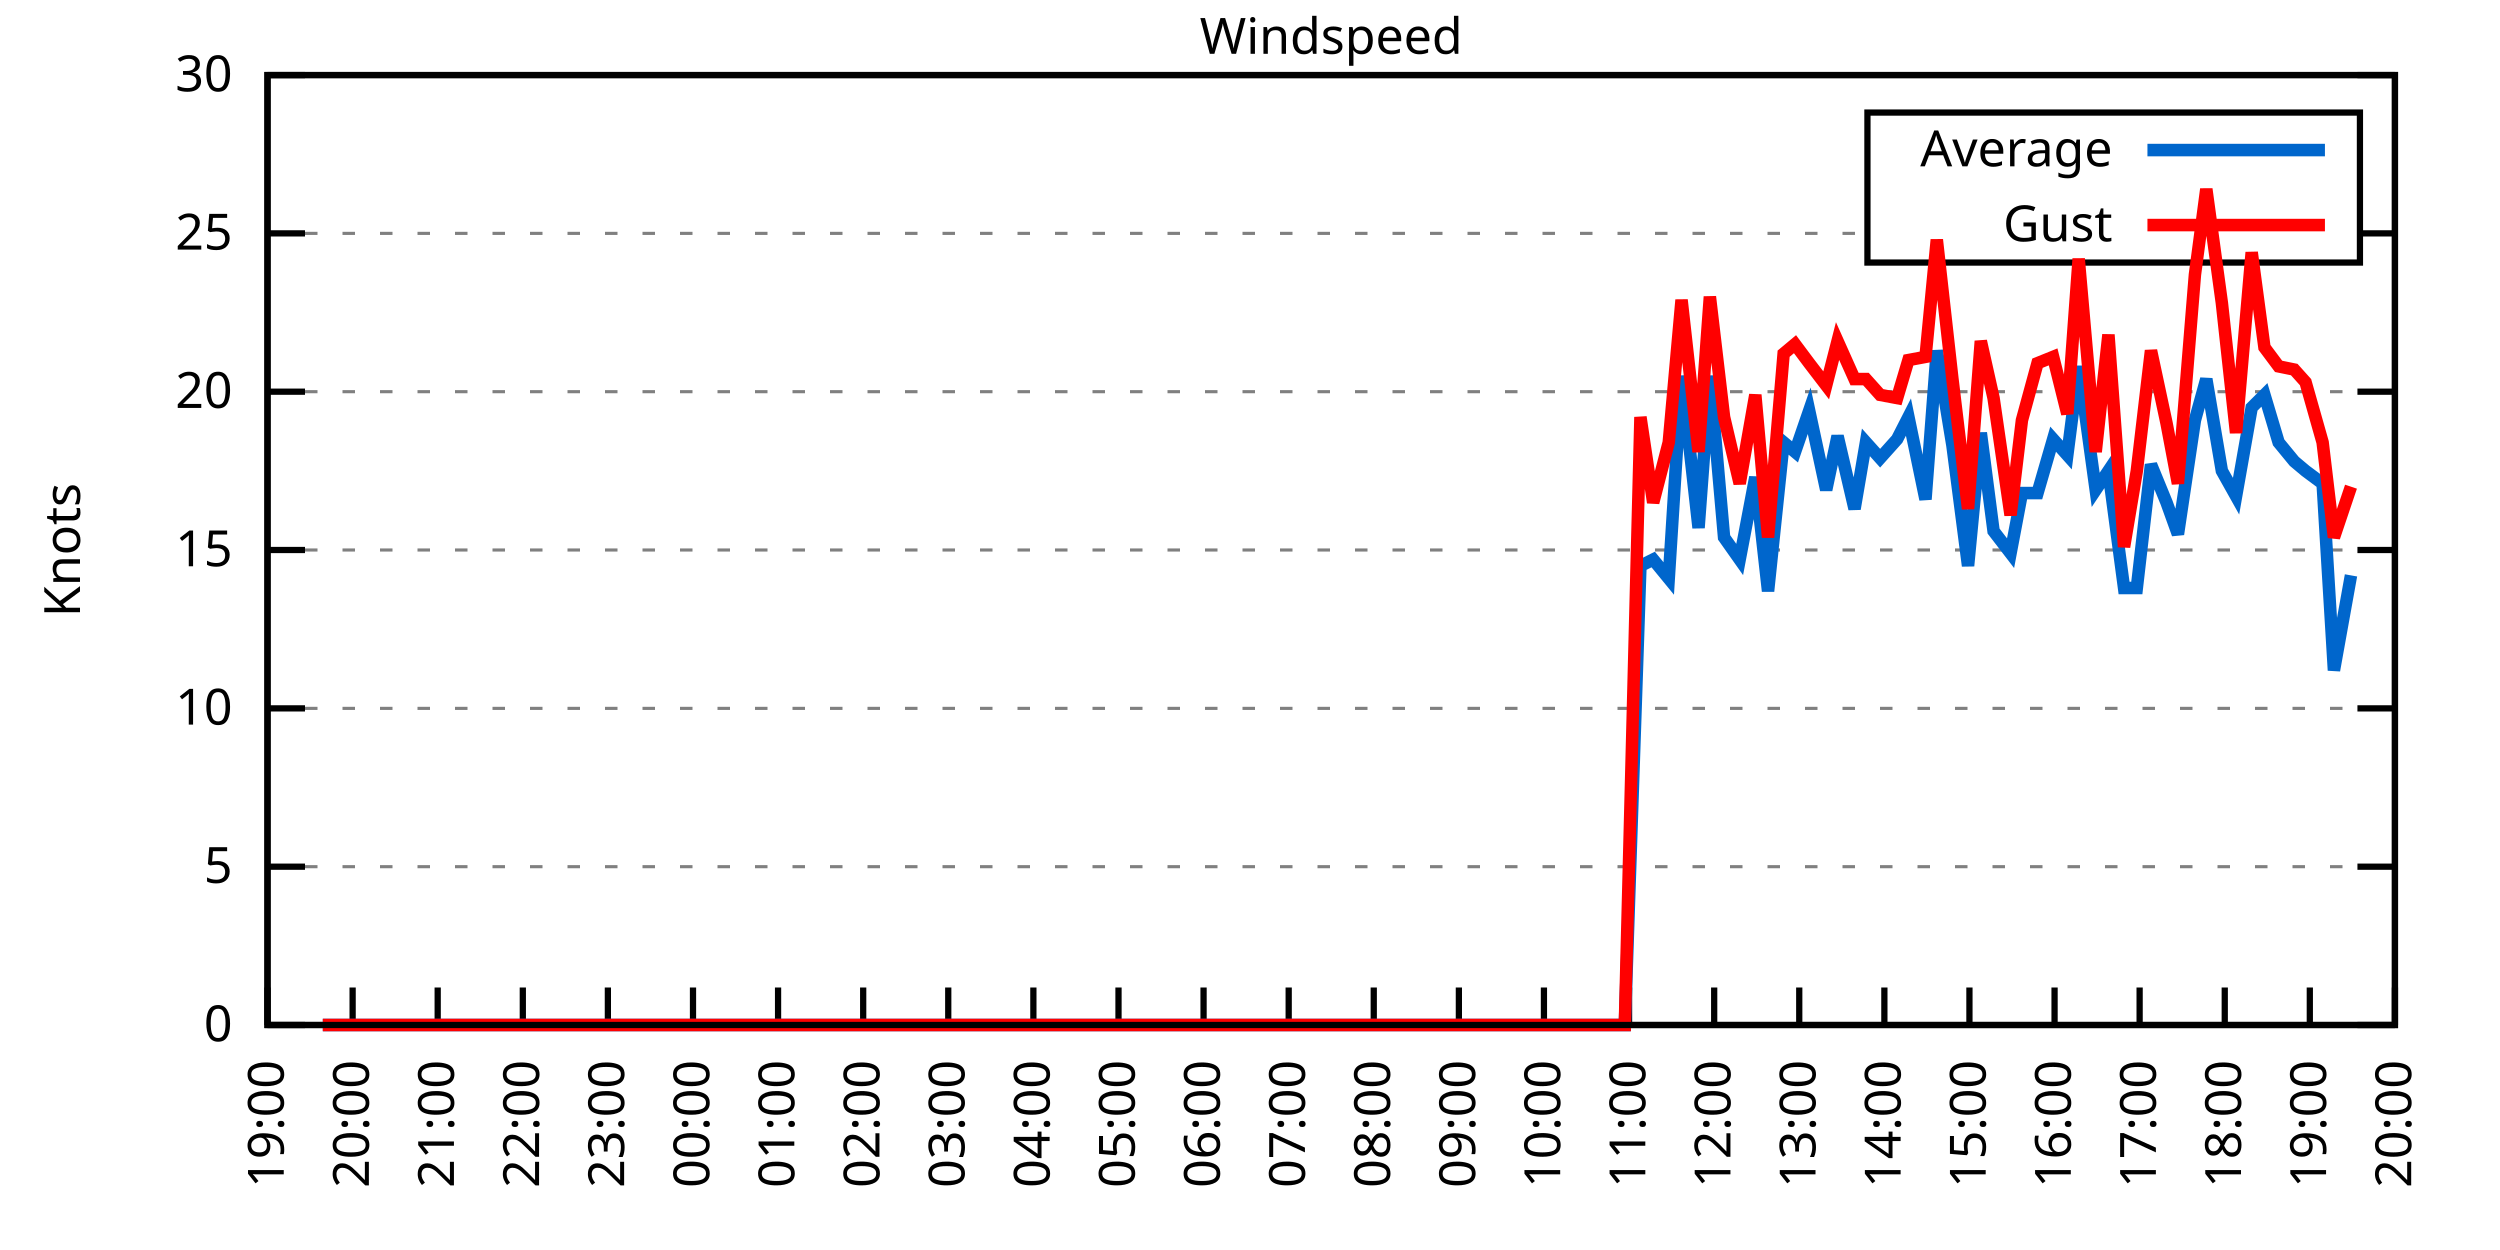
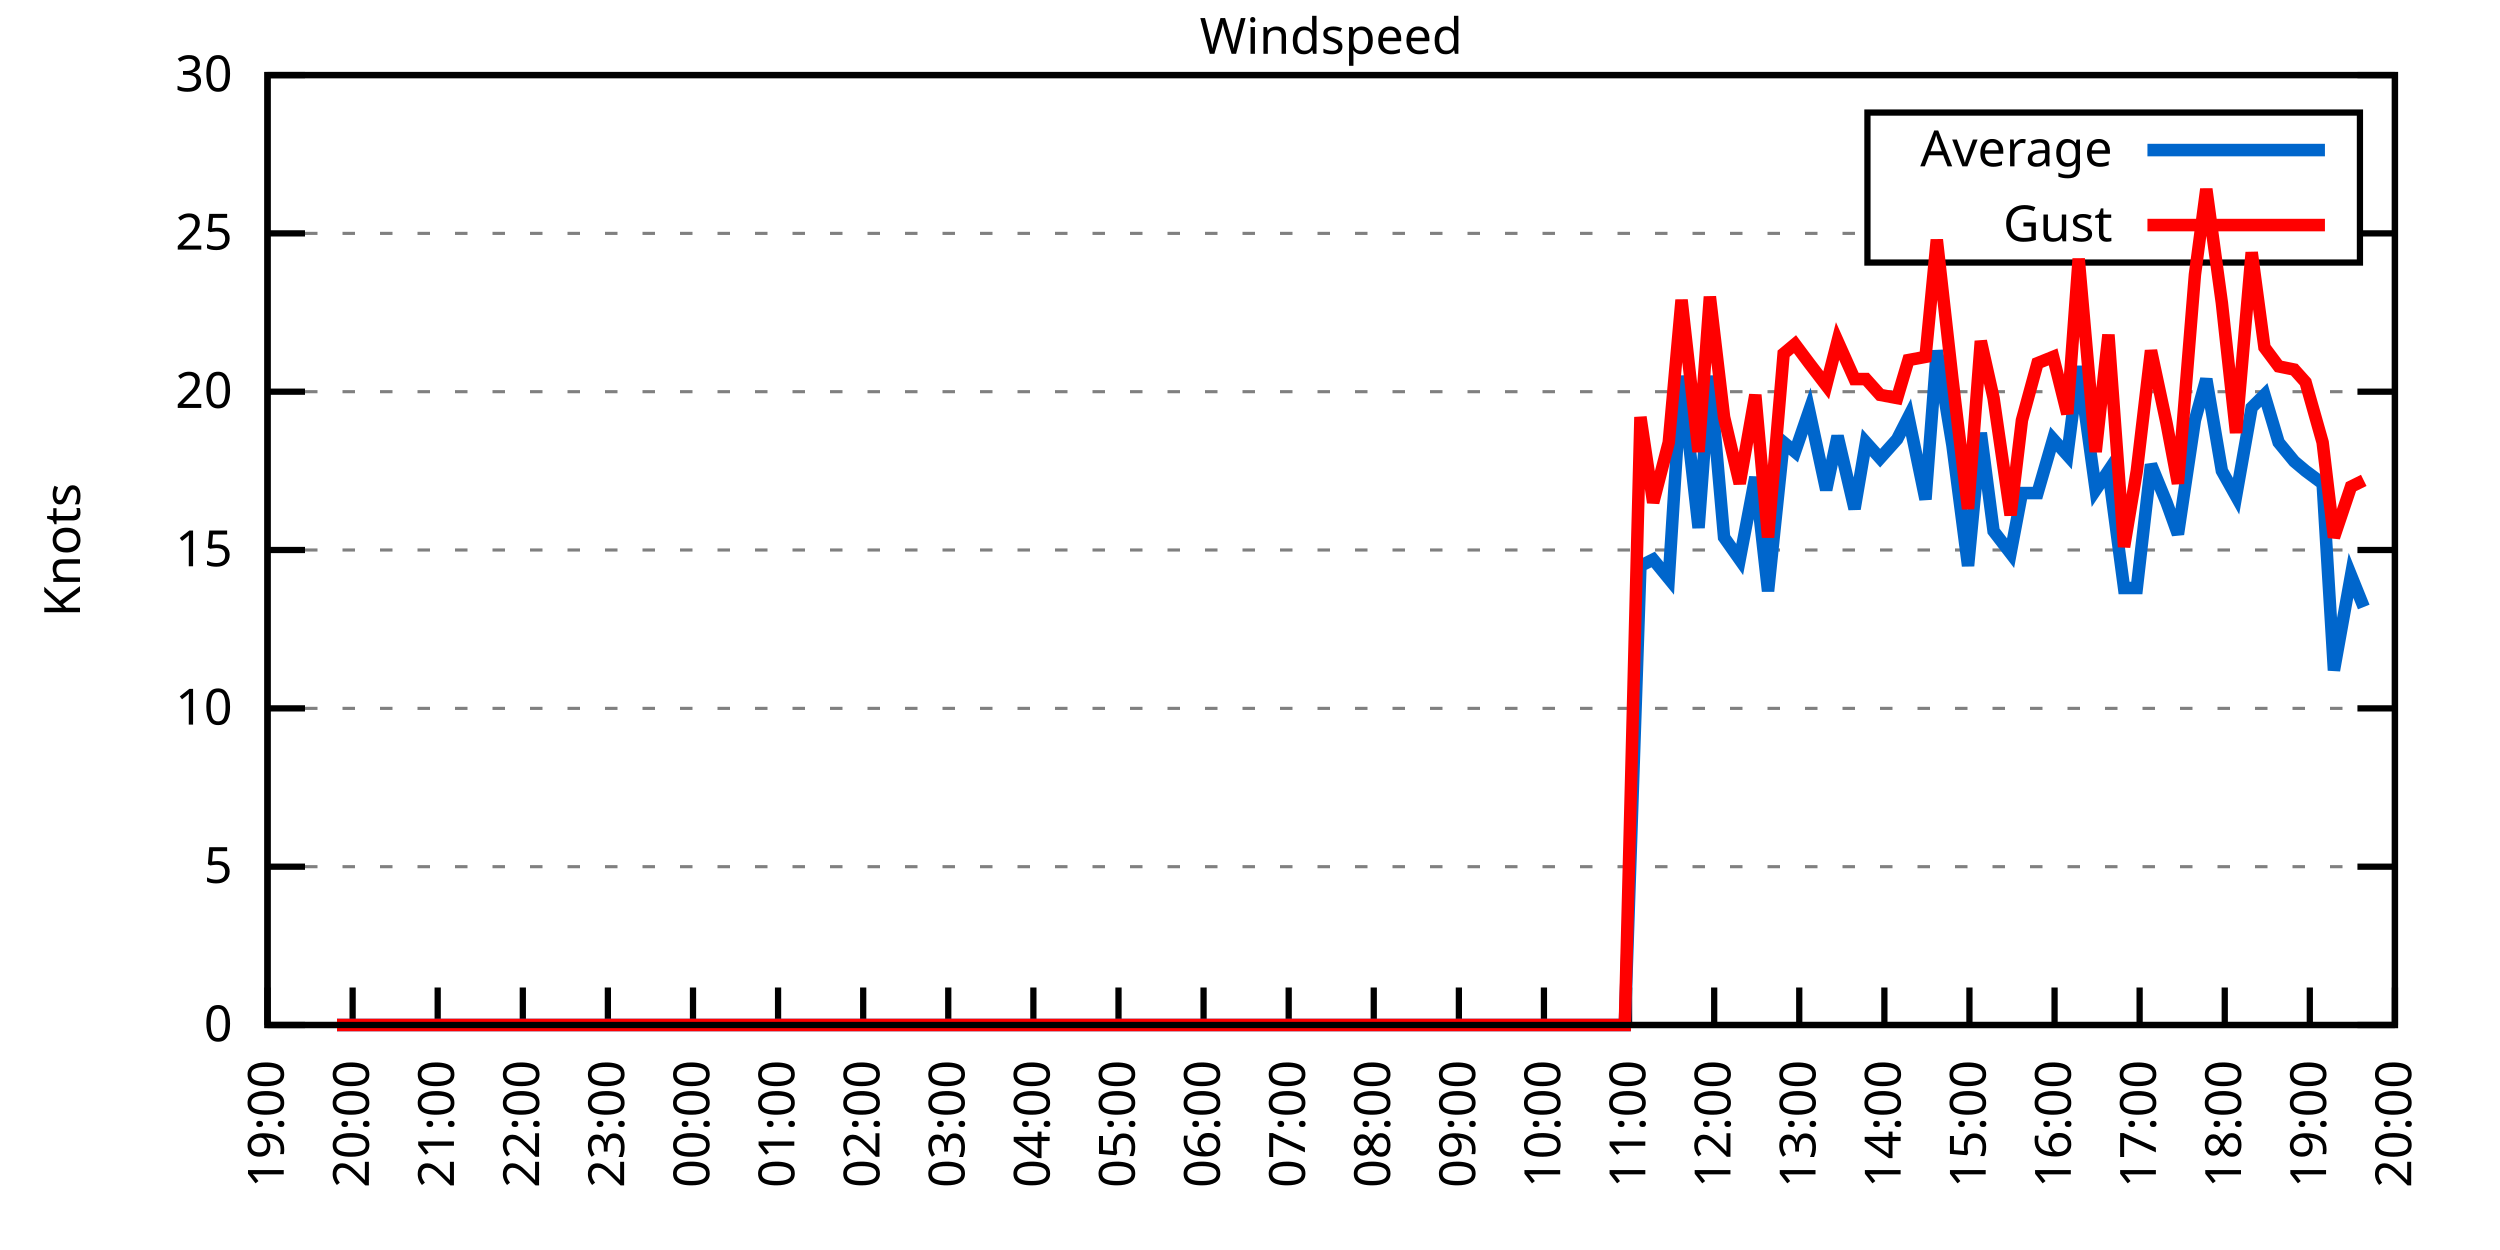
<svg xmlns="http://www.w3.org/2000/svg" xmlns:xlink="http://www.w3.org/1999/xlink" width="400" height="200" viewBox="0 0 400 200">
  <g id="gnuplot_canvas">
    <rect x="0" y="0" width="400" height="200" fill="none" />
    <defs>
      <circle id="gpDot" r="0.5" stroke-width="0.5" stroke="currentColor" />
      <path id="gpPt0" stroke-width="0.333" stroke="currentColor" d="M-1,0 h2 M0,-1 v2" />
      <path id="gpPt1" stroke-width="0.333" stroke="currentColor" d="M-1,-1 L1,1 M1,-1 L-1,1" />
      <path id="gpPt2" stroke-width="0.333" stroke="currentColor" d="M-1,0 L1,0 M0,-1 L0,1 M-1,-1 L1,1 M-1,1 L1,-1" />
      <rect id="gpPt3" stroke-width="0.333" stroke="currentColor" x="-1" y="-1" width="2" height="2" />
      <rect id="gpPt4" stroke-width="0.333" stroke="currentColor" fill="currentColor" x="-1" y="-1" width="2" height="2" />
      <circle id="gpPt5" stroke-width="0.333" stroke="currentColor" cx="0" cy="0" r="1" />
      <use xlink:href="#gpPt5" id="gpPt6" fill="currentColor" stroke="none" />
      <path id="gpPt7" stroke-width="0.333" stroke="currentColor" d="M0,-1.33 L-1.33,0.67 L1.33,0.67 z" />
      <use xlink:href="#gpPt7" id="gpPt8" fill="currentColor" stroke="none" />
      <use xlink:href="#gpPt7" id="gpPt9" stroke="currentColor" transform="rotate(180)" />
      <use xlink:href="#gpPt9" id="gpPt10" fill="currentColor" stroke="none" />
      <use xlink:href="#gpPt3" id="gpPt11" stroke="currentColor" transform="rotate(45)" />
      <use xlink:href="#gpPt11" id="gpPt12" fill="currentColor" stroke="none" />
      <path id="gpPt13" stroke-width="0.333" stroke="currentColor" d="M0,1.330 L1.265,0.411 L0.782,-1.067 L-0.782,-1.076 L-1.265,0.411 z" />
      <use xlink:href="#gpPt13" id="gpPt14" fill="currentColor" stroke="none" />
      <filter id="textbox" filterUnits="objectBoundingBox" x="0" y="0" height="1" width="1">
        <feFlood flood-color="white" flood-opacity="1" result="bgnd" />
        <feComposite in="SourceGraphic" in2="bgnd" operator="atop" />
      </filter>
      <filter id="greybox" filterUnits="objectBoundingBox" x="0" y="0" height="1" width="1">
        <feFlood flood-color="lightgrey" flood-opacity="1" result="grey" />
        <feComposite in="SourceGraphic" in2="grey" operator="atop" />
      </filter>
    </defs>
    <g fill="none" color="white" stroke="currentColor" stroke-width="1.00" stroke-linecap="butt" stroke-linejoin="miter">
</g>
    <g fill="none" color="black" stroke="currentColor" stroke-width="1.00" stroke-linecap="butt" stroke-linejoin="miter">
      <g stroke="none" shape-rendering="crispEdges">
        <polygon fill="rgb(255, 255, 255)" points="42.80,164.00 383.18,164.00 383.18,12.02 42.80,12.02 " />
      </g>
    </g>
    <g fill="none" color="black" stroke="currentColor" stroke-width="1.00" stroke-linecap="butt" stroke-linejoin="miter">
</g>
    <g fill="none" color="black" stroke="black" stroke-width="0.50" stroke-linecap="butt" stroke-linejoin="miter">
</g>
    <g fill="none" color="gray" stroke="currentColor" stroke-width="0.50" stroke-linecap="butt" stroke-linejoin="miter">
      <path stroke="gray" stroke-dasharray="2,4" class="gridline" d="M42.80,164.00 L383.19,164.00  " />
    </g>
    <g fill="none" color="gray" stroke="gray" stroke-width="1.00" stroke-linecap="butt" stroke-linejoin="miter">
</g>
    <g fill="none" color="black" stroke="currentColor" stroke-width="1.00" stroke-linecap="butt" stroke-linejoin="miter">
      <path stroke="black" d="M42.80,164.00 L48.80,164.00 M383.19,164.00 L377.19,164.00  " />
      <g transform="translate(37.20,166.60)" stroke="none" fill="black" font-family="Sans" font-size="8.00" text-anchor="end">
        <text>
          <tspan font-family="Sans"> 0</tspan>
        </text>
      </g>
    </g>
    <g fill="none" color="black" stroke="currentColor" stroke-width="1.00" stroke-linecap="butt" stroke-linejoin="miter">
</g>
    <g fill="none" color="black" stroke="black" stroke-width="0.50" stroke-linecap="butt" stroke-linejoin="miter">
</g>
    <g fill="none" color="gray" stroke="currentColor" stroke-width="0.50" stroke-linecap="butt" stroke-linejoin="miter">
      <path stroke="gray" stroke-dasharray="2,4" class="gridline" d="M42.80,138.67 L383.19,138.67  " />
    </g>
    <g fill="none" color="gray" stroke="gray" stroke-width="1.00" stroke-linecap="butt" stroke-linejoin="miter">
</g>
    <g fill="none" color="black" stroke="currentColor" stroke-width="1.00" stroke-linecap="butt" stroke-linejoin="miter">
      <path stroke="black" d="M42.80,138.67 L48.80,138.67 M383.19,138.67 L377.19,138.67  " />
      <g transform="translate(37.20,141.27)" stroke="none" fill="black" font-family="Sans" font-size="8.00" text-anchor="end">
        <text>
          <tspan font-family="Sans"> 5</tspan>
        </text>
      </g>
    </g>
    <g fill="none" color="black" stroke="currentColor" stroke-width="1.00" stroke-linecap="butt" stroke-linejoin="miter">
</g>
    <g fill="none" color="black" stroke="black" stroke-width="0.50" stroke-linecap="butt" stroke-linejoin="miter">
</g>
    <g fill="none" color="gray" stroke="currentColor" stroke-width="0.50" stroke-linecap="butt" stroke-linejoin="miter">
      <path stroke="gray" stroke-dasharray="2,4" class="gridline" d="M42.80,113.34 L383.19,113.34  " />
    </g>
    <g fill="none" color="gray" stroke="gray" stroke-width="1.00" stroke-linecap="butt" stroke-linejoin="miter">
</g>
    <g fill="none" color="black" stroke="currentColor" stroke-width="1.00" stroke-linecap="butt" stroke-linejoin="miter">
      <path stroke="black" d="M42.80,113.34 L48.80,113.34 M383.19,113.34 L377.19,113.34  " />
      <g transform="translate(37.20,115.94)" stroke="none" fill="black" font-family="Sans" font-size="8.00" text-anchor="end">
        <text>
          <tspan font-family="Sans"> 10</tspan>
        </text>
      </g>
    </g>
    <g fill="none" color="black" stroke="currentColor" stroke-width="1.00" stroke-linecap="butt" stroke-linejoin="miter">
</g>
    <g fill="none" color="black" stroke="black" stroke-width="0.50" stroke-linecap="butt" stroke-linejoin="miter">
</g>
    <g fill="none" color="gray" stroke="currentColor" stroke-width="0.50" stroke-linecap="butt" stroke-linejoin="miter">
      <path stroke="gray" stroke-dasharray="2,4" class="gridline" d="M42.80,88.00 L383.19,88.00  " />
    </g>
    <g fill="none" color="gray" stroke="gray" stroke-width="1.00" stroke-linecap="butt" stroke-linejoin="miter">
</g>
    <g fill="none" color="black" stroke="currentColor" stroke-width="1.00" stroke-linecap="butt" stroke-linejoin="miter">
      <path stroke="black" d="M42.80,88.00 L48.80,88.00 M383.19,88.00 L377.19,88.00  " />
      <g transform="translate(37.20,90.60)" stroke="none" fill="black" font-family="Sans" font-size="8.00" text-anchor="end">
        <text>
          <tspan font-family="Sans"> 15</tspan>
        </text>
      </g>
    </g>
    <g fill="none" color="black" stroke="currentColor" stroke-width="1.00" stroke-linecap="butt" stroke-linejoin="miter">
</g>
    <g fill="none" color="black" stroke="black" stroke-width="0.50" stroke-linecap="butt" stroke-linejoin="miter">
</g>
    <g fill="none" color="gray" stroke="currentColor" stroke-width="0.50" stroke-linecap="butt" stroke-linejoin="miter">
      <path stroke="gray" stroke-dasharray="2,4" class="gridline" d="M42.80,62.67 L383.19,62.67  " />
    </g>
    <g fill="none" color="gray" stroke="gray" stroke-width="1.00" stroke-linecap="butt" stroke-linejoin="miter">
</g>
    <g fill="none" color="black" stroke="currentColor" stroke-width="1.00" stroke-linecap="butt" stroke-linejoin="miter">
      <path stroke="black" d="M42.80,62.67 L48.80,62.67 M383.19,62.67 L377.19,62.67  " />
      <g transform="translate(37.20,65.27)" stroke="none" fill="black" font-family="Sans" font-size="8.00" text-anchor="end">
        <text>
          <tspan font-family="Sans"> 20</tspan>
        </text>
      </g>
    </g>
    <g fill="none" color="black" stroke="currentColor" stroke-width="1.00" stroke-linecap="butt" stroke-linejoin="miter">
</g>
    <g fill="none" color="black" stroke="black" stroke-width="0.50" stroke-linecap="butt" stroke-linejoin="miter">
</g>
    <g fill="none" color="gray" stroke="currentColor" stroke-width="0.50" stroke-linecap="butt" stroke-linejoin="miter">
      <path stroke="gray" stroke-dasharray="2,4" class="gridline" d="M42.80,37.34 L298.79,37.34 M377.59,37.34 L383.19,37.34  " />
    </g>
    <g fill="none" color="gray" stroke="gray" stroke-width="1.00" stroke-linecap="butt" stroke-linejoin="miter">
</g>
    <g fill="none" color="black" stroke="currentColor" stroke-width="1.00" stroke-linecap="butt" stroke-linejoin="miter">
      <path stroke="black" d="M42.80,37.34 L48.80,37.34 M383.19,37.34 L377.19,37.34  " />
      <g transform="translate(37.20,39.94)" stroke="none" fill="black" font-family="Sans" font-size="8.00" text-anchor="end">
        <text>
          <tspan font-family="Sans"> 25</tspan>
        </text>
      </g>
    </g>
    <g fill="none" color="black" stroke="currentColor" stroke-width="1.00" stroke-linecap="butt" stroke-linejoin="miter">
</g>
    <g fill="none" color="black" stroke="black" stroke-width="0.50" stroke-linecap="butt" stroke-linejoin="miter">
</g>
    <g fill="none" color="gray" stroke="currentColor" stroke-width="0.50" stroke-linecap="butt" stroke-linejoin="miter">
      <path stroke="gray" stroke-dasharray="2,4" class="gridline" d="M42.80,12.01 L383.19,12.01  " />
    </g>
    <g fill="none" color="gray" stroke="gray" stroke-width="1.00" stroke-linecap="butt" stroke-linejoin="miter">
</g>
    <g fill="none" color="black" stroke="currentColor" stroke-width="1.00" stroke-linecap="butt" stroke-linejoin="miter">
      <path stroke="black" d="M42.80,12.01 L48.80,12.01 M383.19,12.01 L377.19,12.01  " />
      <g transform="translate(37.20,14.61)" stroke="none" fill="black" font-family="Sans" font-size="8.00" text-anchor="end">
        <text>
          <tspan font-family="Sans"> 30</tspan>
        </text>
      </g>
    </g>
    <g fill="none" color="black" stroke="currentColor" stroke-width="1.00" stroke-linecap="butt" stroke-linejoin="miter">
      <path stroke="black" d="M42.80,164.00 L42.80,158.00  " />
      <g transform="translate(45.40,169.60) rotate(270.00)" stroke="none" fill="black" font-family="Sans" font-size="8.00" text-anchor="end">
        <text>
          <tspan font-family="Sans">19:00</tspan>
        </text>
      </g>
    </g>
    <g fill="none" color="black" stroke="currentColor" stroke-width="1.00" stroke-linecap="butt" stroke-linejoin="miter">
      <path stroke="black" d="M56.42,164.00 L56.42,158.00  " />
      <g transform="translate(59.02,169.60) rotate(270.00)" stroke="none" fill="black" font-family="Sans" font-size="8.00" text-anchor="end">
        <text>
          <tspan font-family="Sans">20:00</tspan>
        </text>
      </g>
    </g>
    <g fill="none" color="black" stroke="currentColor" stroke-width="1.00" stroke-linecap="butt" stroke-linejoin="miter">
      <path stroke="black" d="M70.03,164.00 L70.03,158.00  " />
      <g transform="translate(72.63,169.60) rotate(270.00)" stroke="none" fill="black" font-family="Sans" font-size="8.00" text-anchor="end">
        <text>
          <tspan font-family="Sans">21:00</tspan>
        </text>
      </g>
    </g>
    <g fill="none" color="black" stroke="currentColor" stroke-width="1.00" stroke-linecap="butt" stroke-linejoin="miter">
      <path stroke="black" d="M83.65,164.00 L83.65,158.00  " />
      <g transform="translate(86.25,169.60) rotate(270.00)" stroke="none" fill="black" font-family="Sans" font-size="8.00" text-anchor="end">
        <text>
          <tspan font-family="Sans">22:00</tspan>
        </text>
      </g>
    </g>
    <g fill="none" color="black" stroke="currentColor" stroke-width="1.00" stroke-linecap="butt" stroke-linejoin="miter">
      <path stroke="black" d="M97.26,164.00 L97.26,158.00  " />
      <g transform="translate(99.86,169.60) rotate(270.00)" stroke="none" fill="black" font-family="Sans" font-size="8.00" text-anchor="end">
        <text>
          <tspan font-family="Sans">23:00</tspan>
        </text>
      </g>
    </g>
    <g fill="none" color="black" stroke="currentColor" stroke-width="1.00" stroke-linecap="butt" stroke-linejoin="miter">
      <path stroke="black" d="M110.88,164.00 L110.88,158.00  " />
      <g transform="translate(113.48,169.60) rotate(270.00)" stroke="none" fill="black" font-family="Sans" font-size="8.00" text-anchor="end">
        <text>
          <tspan font-family="Sans">00:00</tspan>
        </text>
      </g>
    </g>
    <g fill="none" color="black" stroke="currentColor" stroke-width="1.00" stroke-linecap="butt" stroke-linejoin="miter">
      <path stroke="black" d="M124.49,164.00 L124.49,158.00  " />
      <g transform="translate(127.09,169.60) rotate(270.00)" stroke="none" fill="black" font-family="Sans" font-size="8.00" text-anchor="end">
        <text>
          <tspan font-family="Sans">01:00</tspan>
        </text>
      </g>
    </g>
    <g fill="none" color="black" stroke="currentColor" stroke-width="1.00" stroke-linecap="butt" stroke-linejoin="miter">
      <path stroke="black" d="M138.11,164.00 L138.11,158.00  " />
      <g transform="translate(140.71,169.60) rotate(270.00)" stroke="none" fill="black" font-family="Sans" font-size="8.00" text-anchor="end">
        <text>
          <tspan font-family="Sans">02:00</tspan>
        </text>
      </g>
    </g>
    <g fill="none" color="black" stroke="currentColor" stroke-width="1.00" stroke-linecap="butt" stroke-linejoin="miter">
      <path stroke="black" d="M151.72,164.00 L151.72,158.00  " />
      <g transform="translate(154.32,169.60) rotate(270.00)" stroke="none" fill="black" font-family="Sans" font-size="8.00" text-anchor="end">
        <text>
          <tspan font-family="Sans">03:00</tspan>
        </text>
      </g>
    </g>
    <g fill="none" color="black" stroke="currentColor" stroke-width="1.00" stroke-linecap="butt" stroke-linejoin="miter">
      <path stroke="black" d="M165.34,164.00 L165.34,158.00  " />
      <g transform="translate(167.94,169.60) rotate(270.00)" stroke="none" fill="black" font-family="Sans" font-size="8.00" text-anchor="end">
        <text>
          <tspan font-family="Sans">04:00</tspan>
        </text>
      </g>
    </g>
    <g fill="none" color="black" stroke="currentColor" stroke-width="1.00" stroke-linecap="butt" stroke-linejoin="miter">
      <path stroke="black" d="M178.96,164.00 L178.96,158.00  " />
      <g transform="translate(181.56,169.60) rotate(270.00)" stroke="none" fill="black" font-family="Sans" font-size="8.00" text-anchor="end">
        <text>
          <tspan font-family="Sans">05:00</tspan>
        </text>
      </g>
    </g>
    <g fill="none" color="black" stroke="currentColor" stroke-width="1.00" stroke-linecap="butt" stroke-linejoin="miter">
      <path stroke="black" d="M192.57,164.00 L192.57,158.00  " />
      <g transform="translate(195.17,169.60) rotate(270.00)" stroke="none" fill="black" font-family="Sans" font-size="8.00" text-anchor="end">
        <text>
          <tspan font-family="Sans">06:00</tspan>
        </text>
      </g>
    </g>
    <g fill="none" color="black" stroke="currentColor" stroke-width="1.00" stroke-linecap="butt" stroke-linejoin="miter">
      <path stroke="black" d="M206.19,164.00 L206.19,158.00  " />
      <g transform="translate(208.79,169.60) rotate(270.00)" stroke="none" fill="black" font-family="Sans" font-size="8.00" text-anchor="end">
        <text>
          <tspan font-family="Sans">07:00</tspan>
        </text>
      </g>
    </g>
    <g fill="none" color="black" stroke="currentColor" stroke-width="1.00" stroke-linecap="butt" stroke-linejoin="miter">
      <path stroke="black" d="M219.80,164.00 L219.80,158.00  " />
      <g transform="translate(222.40,169.60) rotate(270.00)" stroke="none" fill="black" font-family="Sans" font-size="8.00" text-anchor="end">
        <text>
          <tspan font-family="Sans">08:00</tspan>
        </text>
      </g>
    </g>
    <g fill="none" color="black" stroke="currentColor" stroke-width="1.00" stroke-linecap="butt" stroke-linejoin="miter">
      <path stroke="black" d="M233.42,164.00 L233.42,158.00  " />
      <g transform="translate(236.02,169.60) rotate(270.00)" stroke="none" fill="black" font-family="Sans" font-size="8.00" text-anchor="end">
        <text>
          <tspan font-family="Sans">09:00</tspan>
        </text>
      </g>
    </g>
    <g fill="none" color="black" stroke="currentColor" stroke-width="1.00" stroke-linecap="butt" stroke-linejoin="miter">
      <path stroke="black" d="M247.03,164.00 L247.03,158.00  " />
      <g transform="translate(249.63,169.60) rotate(270.00)" stroke="none" fill="black" font-family="Sans" font-size="8.00" text-anchor="end">
        <text>
          <tspan font-family="Sans">10:00</tspan>
        </text>
      </g>
    </g>
    <g fill="none" color="black" stroke="currentColor" stroke-width="1.00" stroke-linecap="butt" stroke-linejoin="miter">
      <path stroke="black" d="M260.65,164.00 L260.65,158.00  " />
      <g transform="translate(263.25,169.60) rotate(270.00)" stroke="none" fill="black" font-family="Sans" font-size="8.00" text-anchor="end">
        <text>
          <tspan font-family="Sans">11:00</tspan>
        </text>
      </g>
    </g>
    <g fill="none" color="black" stroke="currentColor" stroke-width="1.00" stroke-linecap="butt" stroke-linejoin="miter">
      <path stroke="black" d="M274.27,164.00 L274.27,158.00  " />
      <g transform="translate(276.87,169.60) rotate(270.00)" stroke="none" fill="black" font-family="Sans" font-size="8.00" text-anchor="end">
        <text>
          <tspan font-family="Sans">12:00</tspan>
        </text>
      </g>
    </g>
    <g fill="none" color="black" stroke="currentColor" stroke-width="1.00" stroke-linecap="butt" stroke-linejoin="miter">
      <path stroke="black" d="M287.88,164.00 L287.88,158.00  " />
      <g transform="translate(290.48,169.60) rotate(270.00)" stroke="none" fill="black" font-family="Sans" font-size="8.00" text-anchor="end">
        <text>
          <tspan font-family="Sans">13:00</tspan>
        </text>
      </g>
    </g>
    <g fill="none" color="black" stroke="currentColor" stroke-width="1.00" stroke-linecap="butt" stroke-linejoin="miter">
      <path stroke="black" d="M301.50,164.00 L301.50,158.00  " />
      <g transform="translate(304.10,169.60) rotate(270.00)" stroke="none" fill="black" font-family="Sans" font-size="8.00" text-anchor="end">
        <text>
          <tspan font-family="Sans">14:00</tspan>
        </text>
      </g>
    </g>
    <g fill="none" color="black" stroke="currentColor" stroke-width="1.00" stroke-linecap="butt" stroke-linejoin="miter">
      <path stroke="black" d="M315.11,164.00 L315.11,158.00  " />
      <g transform="translate(317.71,169.60) rotate(270.00)" stroke="none" fill="black" font-family="Sans" font-size="8.00" text-anchor="end">
        <text>
          <tspan font-family="Sans">15:00</tspan>
        </text>
      </g>
    </g>
    <g fill="none" color="black" stroke="currentColor" stroke-width="1.00" stroke-linecap="butt" stroke-linejoin="miter">
      <path stroke="black" d="M328.73,164.00 L328.73,158.00  " />
      <g transform="translate(331.33,169.60) rotate(270.00)" stroke="none" fill="black" font-family="Sans" font-size="8.00" text-anchor="end">
        <text>
          <tspan font-family="Sans">16:00</tspan>
        </text>
      </g>
    </g>
    <g fill="none" color="black" stroke="currentColor" stroke-width="1.00" stroke-linecap="butt" stroke-linejoin="miter">
      <path stroke="black" d="M342.34,164.00 L342.34,158.00  " />
      <g transform="translate(344.94,169.60) rotate(270.00)" stroke="none" fill="black" font-family="Sans" font-size="8.00" text-anchor="end">
        <text>
          <tspan font-family="Sans">17:00</tspan>
        </text>
      </g>
    </g>
    <g fill="none" color="black" stroke="currentColor" stroke-width="1.00" stroke-linecap="butt" stroke-linejoin="miter">
      <path stroke="black" d="M355.96,164.00 L355.96,158.00  " />
      <g transform="translate(358.56,169.60) rotate(270.00)" stroke="none" fill="black" font-family="Sans" font-size="8.00" text-anchor="end">
        <text>
          <tspan font-family="Sans">18:00</tspan>
        </text>
      </g>
    </g>
    <g fill="none" color="black" stroke="currentColor" stroke-width="1.00" stroke-linecap="butt" stroke-linejoin="miter">
      <path stroke="black" d="M369.57,164.00 L369.57,158.00  " />
      <g transform="translate(372.17,169.60) rotate(270.00)" stroke="none" fill="black" font-family="Sans" font-size="8.00" text-anchor="end">
        <text>
          <tspan font-family="Sans">19:00</tspan>
        </text>
      </g>
    </g>
    <g fill="none" color="black" stroke="currentColor" stroke-width="1.00" stroke-linecap="butt" stroke-linejoin="miter">
      <path stroke="black" d="M383.19,164.00 L383.19,158.00  " />
      <g transform="translate(385.79,169.60) rotate(270.00)" stroke="none" fill="black" font-family="Sans" font-size="8.00" text-anchor="end">
        <text>
          <tspan font-family="Sans">20:00</tspan>
        </text>
      </g>
    </g>
    <g fill="none" color="black" stroke="currentColor" stroke-width="1.00" stroke-linecap="butt" stroke-linejoin="miter">
</g>
    <g fill="none" color="black" stroke="currentColor" stroke-width="1.00" stroke-linecap="butt" stroke-linejoin="miter">
      <path stroke="black" d="M42.80,12.01 L42.80,164.00 L383.19,164.00 L383.19,12.01 L42.80,12.01 Z  " />
    </g>
    <g fill="none" color="black" stroke="currentColor" stroke-width="1.00" stroke-linecap="butt" stroke-linejoin="miter">
</g>
    <g fill="none" color="black" stroke="currentColor" stroke-width="1.00" stroke-linecap="butt" stroke-linejoin="miter">
      <path stroke="black" d="M298.79,42.01 L298.79,18.01 L377.59,18.01 L377.59,42.01 L298.79,42.01 Z  " />
    </g>
    <g id="Windspeed_plot_1">
      <g fill="none" color="white" stroke="black" stroke-width="2.00" stroke-linecap="butt" stroke-linejoin="miter">
</g>
      <g fill="none" color="black" stroke="currentColor" stroke-width="2.00" stroke-linecap="butt" stroke-linejoin="miter">
        <g transform="translate(337.99,26.61)" stroke="none" fill="black" font-family="Sans" font-size="8.00" text-anchor="end">
          <text>
            <tspan font-family="Sans">Average</tspan>
          </text>
        </g>
      </g>
      <g fill="none" color="black" stroke="currentColor" stroke-width="2.00" stroke-linecap="butt" stroke-linejoin="miter">
-         <path stroke="rgb(  0, 102, 204)" d="M343.59,24.01 L371.99,24.01 M51.65,164.00 L53.92,164.00 L55.73,164.00 L58.23,164.00 L60.50,164.00 L63.00,164.00   L65.04,164.00 L67.31,164.00 L69.80,164.00 L71.62,164.00 L74.34,164.00 L76.16,164.00 L78.65,164.00 L83.19,164.00   L85.46,164.00 L87.96,164.00 L90.23,164.00 L92.50,164.00 L94.77,164.00 L97.04,164.00 L99.30,164.00 L101.57,164.00   L103.62,164.00 L106.11,164.00 L108.38,164.00 L110.20,164.00 L112.69,164.00 L114.96,164.00 L116.78,164.00 L119.27,164.00   L122.00,164.00 L124.04,164.00 L126.54,164.00 L128.81,164.00 L130.85,164.00 L133.34,164.00 L135.39,164.00 L137.88,164.00   L140.15,164.00 L142.42,164.00 L144.46,164.00 L146.96,164.00 L149.00,164.00 L151.04,164.00 L153.77,164.00 L155.58,164.00   L157.85,164.00 L160.35,164.00 L162.62,164.00 L165.11,164.00 L167.16,164.00 L169.65,164.00 L171.92,164.00 L174.19,164.00   L176.01,164.00 L178.28,164.00 L180.77,164.00 L183.27,164.00 L185.08,164.00 L187.58,164.00 L189.85,164.00 L192.12,164.00   L194.61,164.00 L196.66,164.00 L198.93,164.00 L201.19,164.00 L203.46,164.00 L205.96,164.00 L208.23,164.00 L210.50,164.00   L212.77,164.00 L215.04,164.00 L216.85,164.00 L219.35,164.00 L221.85,164.00 L224.11,164.00 L225.93,164.00 L228.43,164.00   L230.92,164.00 L232.74,164.00 L235.46,164.00 L237.50,164.00 L240.00,164.00 L241.81,164.00 L244.08,164.00 L246.58,164.00   L248.62,164.00 L251.12,164.00 L253.39,164.00 L255.66,164.00 L258.15,164.00 L259.97,164.00 L262.47,90.54 L264.51,89.52   L267.00,92.56 L269.05,60.14 L271.77,84.46 L273.58,60.14 L275.85,85.98 L278.35,89.52 L280.85,76.35 L282.89,94.59   L285.38,70.78 L287.20,72.30 L289.47,65.71 L292.19,78.38 L294.01,69.77 L296.73,81.42 L298.55,70.78 L300.82,73.31   L303.54,70.27 L305.35,66.73 L308.08,79.90 L309.89,56.09 L312.39,71.29 L314.89,90.54 L316.93,69.26 L318.97,84.97   L321.69,88.51 L323.51,78.89 L326.00,78.89 L328.50,70.27 L330.77,72.81 L332.59,58.62 L335.31,78.38 L337.35,75.34   L339.85,94.08 L341.89,94.08 L344.16,74.33 L346.65,80.41 L348.47,85.47 L351.19,67.23 L353.01,60.65 L355.50,75.34   L357.77,79.39 L360.27,65.21 L362.31,63.18 L364.58,70.78 L367.08,73.82 L368.89,75.34 L371.62,77.37 L373.43,107.26   L376.16,92.06  " />
+         <path stroke="rgb(  0, 102, 204)" d="M343.59,24.01 L371.99,24.01 M53.92,164.00 L55.73,164.00 L58.23,164.00 L60.50,164.00 L63.00,164.00 L65.04,164.00   L67.31,164.00 L69.80,164.00 L71.62,164.00 L74.34,164.00 L76.16,164.00 L78.65,164.00 L83.19,164.00 L85.46,164.00   L87.96,164.00 L90.23,164.00 L92.50,164.00 L94.77,164.00 L97.04,164.00 L99.30,164.00 L101.57,164.00 L103.62,164.00   L106.11,164.00 L108.38,164.00 L110.20,164.00 L112.69,164.00 L114.96,164.00 L116.78,164.00 L119.27,164.00 L122.00,164.00   L124.04,164.00 L126.54,164.00 L128.81,164.00 L130.85,164.00 L133.34,164.00 L135.39,164.00 L137.88,164.00 L140.15,164.00   L142.42,164.00 L144.46,164.00 L146.96,164.00 L149.00,164.00 L151.04,164.00 L153.77,164.00 L155.58,164.00 L157.85,164.00   L160.35,164.00 L162.62,164.00 L165.11,164.00 L167.16,164.00 L169.65,164.00 L171.92,164.00 L174.19,164.00 L176.01,164.00   L178.28,164.00 L180.77,164.00 L183.27,164.00 L185.08,164.00 L187.58,164.00 L189.85,164.00 L192.12,164.00 L194.61,164.00   L196.66,164.00 L198.93,164.00 L201.19,164.00 L203.46,164.00 L205.96,164.00 L208.23,164.00 L210.50,164.00 L212.77,164.00   L215.04,164.00 L216.85,164.00 L219.35,164.00 L221.85,164.00 L224.11,164.00 L225.93,164.00 L228.43,164.00 L230.92,164.00   L232.74,164.00 L235.46,164.00 L237.50,164.00 L240.00,164.00 L241.81,164.00 L244.08,164.00 L246.58,164.00 L248.62,164.00   L251.12,164.00 L253.39,164.00 L255.66,164.00 L258.15,164.00 L259.97,164.00 L262.47,90.54 L264.51,89.52 L267.00,92.56   L269.05,60.14 L271.77,84.46 L273.58,60.14 L275.85,85.98 L278.35,89.52 L280.85,76.35 L282.89,94.59 L285.38,70.78   L287.20,72.30 L289.47,65.71 L292.19,78.38 L294.01,69.77 L296.73,81.42 L298.55,70.78 L300.82,73.31 L303.54,70.27   L305.35,66.73 L308.08,79.90 L309.89,56.09 L312.39,71.29 L314.89,90.54 L316.93,69.26 L318.97,84.97 L321.69,88.51   L323.51,78.89 L326.00,78.89 L328.50,70.27 L330.77,72.81 L332.59,58.62 L335.31,78.38 L337.35,75.34 L339.85,94.08   L341.89,94.08 L344.16,74.33 L346.65,80.41 L348.47,85.47 L351.19,67.23 L353.01,60.65 L355.50,75.34 L357.77,79.39   L360.27,65.21 L362.31,63.18 L364.58,70.78 L367.08,73.82 L368.89,75.34 L371.62,77.37 L373.43,107.26 L376.16,92.06   L378.20,97.12  " />
      </g>
    </g>
    <g id="Windspeed_plot_2">
      <g fill="none" color="black" stroke="currentColor" stroke-width="2.00" stroke-linecap="butt" stroke-linejoin="miter">
        <g transform="translate(337.99,38.61)" stroke="none" fill="black" font-family="Sans" font-size="8.00" text-anchor="end">
          <text>
            <tspan font-family="Sans">Gust</tspan>
          </text>
        </g>
      </g>
      <g fill="none" color="black" stroke="currentColor" stroke-width="2.00" stroke-linecap="butt" stroke-linejoin="miter">
-         <path stroke="rgb(255,   0,   0)" d="M343.59,36.01 L371.99,36.01 M51.65,164.00 L53.92,164.00 L55.73,164.00 L58.23,164.00 L60.50,164.00 L63.00,164.00   L65.04,164.00 L67.31,164.00 L69.80,164.00 L71.62,164.00 L74.34,164.00 L76.16,164.00 L78.65,164.00 L83.19,164.00   L85.46,164.00 L87.96,164.00 L90.23,164.00 L92.50,164.00 L94.77,164.00 L97.04,164.00 L99.30,164.00 L101.57,164.00   L103.62,164.00 L106.11,164.00 L108.38,164.00 L110.20,164.00 L112.69,164.00 L114.96,164.00 L116.78,164.00 L119.27,164.00   L122.00,164.00 L124.04,164.00 L126.54,164.00 L128.81,164.00 L130.85,164.00 L133.34,164.00 L135.39,164.00 L137.88,164.00   L140.15,164.00 L142.42,164.00 L144.46,164.00 L146.96,164.00 L149.00,164.00 L151.04,164.00 L153.77,164.00 L155.58,164.00   L157.85,164.00 L160.35,164.00 L162.62,164.00 L165.11,164.00 L167.16,164.00 L169.65,164.00 L171.92,164.00 L174.19,164.00   L176.01,164.00 L178.28,164.00 L180.77,164.00 L183.27,164.00 L185.08,164.00 L187.58,164.00 L189.85,164.00 L192.12,164.00   L194.61,164.00 L196.66,164.00 L198.93,164.00 L201.19,164.00 L203.46,164.00 L205.96,164.00 L208.23,164.00 L210.50,164.00   L212.77,164.00 L215.04,164.00 L216.85,164.00 L219.35,164.00 L221.85,164.00 L224.11,164.00 L225.93,164.00 L228.43,164.00   L230.92,164.00 L232.74,164.00 L235.46,164.00 L237.50,164.00 L240.00,164.00 L241.81,164.00 L244.08,164.00 L246.58,164.00   L248.62,164.00 L251.12,164.00 L253.39,164.00 L255.66,164.00 L258.15,164.00 L259.97,164.00 L262.47,66.73 L264.51,80.41   L267.00,70.78 L269.05,47.98 L271.77,72.30 L273.58,47.47 L275.85,66.73 L278.35,77.37 L280.85,63.18 L282.89,85.98   L285.38,56.59 L287.20,55.07 L289.47,58.11 L292.19,61.66 L294.01,54.57 L296.73,60.65 L298.55,60.65 L300.82,63.18   L303.54,63.69 L305.35,57.61 L308.08,57.10 L309.89,38.35 L312.39,60.65 L314.89,81.42 L316.93,54.57 L318.97,63.69   L321.69,82.43 L323.51,67.23 L326.00,58.11 L328.50,57.10 L330.77,66.22 L332.59,41.39 L335.31,72.30 L337.35,53.55   L339.85,87.50 L341.89,75.34 L344.16,56.09 L346.65,67.74 L348.47,77.37 L351.19,43.93 L353.01,30.25 L355.50,48.49   L357.77,69.26 L360.27,40.38 L362.31,55.58 L364.58,58.62 L367.08,59.13 L368.89,61.15 L371.62,70.78 L373.43,85.98   L376.16,77.87  " />
+         <path stroke="rgb(255,   0,   0)" d="M343.59,36.01 L371.99,36.01 M53.92,164.00 L55.73,164.00 L58.23,164.00 L60.50,164.00 L63.00,164.00 L65.04,164.00   L67.31,164.00 L69.80,164.00 L71.62,164.00 L74.34,164.00 L76.16,164.00 L78.65,164.00 L83.19,164.00 L85.46,164.00   L87.96,164.00 L90.23,164.00 L92.50,164.00 L94.77,164.00 L97.04,164.00 L99.30,164.00 L101.57,164.00 L103.62,164.00   L106.11,164.00 L108.38,164.00 L110.20,164.00 L112.69,164.00 L114.96,164.00 L116.78,164.00 L119.27,164.00 L122.00,164.00   L124.04,164.00 L126.54,164.00 L128.81,164.00 L130.85,164.00 L133.34,164.00 L135.39,164.00 L137.88,164.00 L140.15,164.00   L142.42,164.00 L144.46,164.00 L146.96,164.00 L149.00,164.00 L151.04,164.00 L153.77,164.00 L155.58,164.00 L157.85,164.00   L160.35,164.00 L162.62,164.00 L165.11,164.00 L167.16,164.00 L169.65,164.00 L171.92,164.00 L174.19,164.00 L176.01,164.00   L178.28,164.00 L180.77,164.00 L183.27,164.00 L185.08,164.00 L187.58,164.00 L189.85,164.00 L192.12,164.00 L194.61,164.00   L196.66,164.00 L198.93,164.00 L201.19,164.00 L203.46,164.00 L205.96,164.00 L208.23,164.00 L210.50,164.00 L212.77,164.00   L215.04,164.00 L216.85,164.00 L219.35,164.00 L221.85,164.00 L224.11,164.00 L225.93,164.00 L228.43,164.00 L230.92,164.00   L232.74,164.00 L235.46,164.00 L237.50,164.00 L240.00,164.00 L241.81,164.00 L244.08,164.00 L246.58,164.00 L248.62,164.00   L251.12,164.00 L253.39,164.00 L255.66,164.00 L258.15,164.00 L259.97,164.00 L262.47,66.73 L264.51,80.41 L267.00,70.78   L269.05,47.98 L271.77,72.30 L273.58,47.47 L275.85,66.73 L278.35,77.37 L280.85,63.18 L282.89,85.98 L285.38,56.59   L287.20,55.07 L289.47,58.11 L292.19,61.66 L294.01,54.57 L296.73,60.65 L298.55,60.65 L300.82,63.18 L303.54,63.69   L305.35,57.61 L308.08,57.10 L309.89,38.35 L312.39,60.65 L314.89,81.42 L316.93,54.57 L318.97,63.69 L321.69,82.43   L323.51,67.23 L326.00,58.11 L328.50,57.10 L330.77,66.22 L332.59,41.39 L335.31,72.30 L337.35,53.55 L339.85,87.50   L341.89,75.34 L344.16,56.09 L346.65,67.74 L348.47,77.37 L351.19,43.93 L353.01,30.25 L355.50,48.49 L357.77,69.26   L360.27,40.38 L362.31,55.58 L364.58,58.62 L367.08,59.13 L368.89,61.15 L371.62,70.78 L373.43,85.98 L376.16,77.87   L378.20,76.86  " />
      </g>
    </g>
    <g fill="none" color="black" stroke="currentColor" stroke-width="2.00" stroke-linecap="butt" stroke-linejoin="miter">
</g>
    <g fill="none" color="black" stroke="black" stroke-width="1.00" stroke-linecap="butt" stroke-linejoin="miter">
</g>
    <g fill="none" color="black" stroke="currentColor" stroke-width="1.00" stroke-linecap="butt" stroke-linejoin="miter">
      <path stroke="black" d="M42.80,12.01 L42.80,164.00 L383.19,164.00 L383.19,12.01 L42.80,12.01 Z  " />
      <g transform="translate(12.80,88.01) rotate(270.00)" stroke="none" fill="black" font-family="Sans" font-size="8.00" text-anchor="middle">
        <text>
          <tspan font-family="Sans">Knots</tspan>
        </text>
      </g>
    </g>
    <g fill="none" color="black" stroke="currentColor" stroke-width="1.00" stroke-linecap="butt" stroke-linejoin="miter">
</g>
    <g fill="none" color="black" stroke="currentColor" stroke-width="1.00" stroke-linecap="butt" stroke-linejoin="miter">
      <g transform="translate(212.99,8.61)" stroke="none" fill="black" font-family="Sans" font-size="8.00" text-anchor="middle">
        <text>
          <tspan font-family="Sans">Windspeed</tspan>
        </text>
      </g>
    </g>
    <g fill="none" color="black" stroke="currentColor" stroke-width="1.00" stroke-linecap="butt" stroke-linejoin="miter">
</g>
  </g>
</svg>
